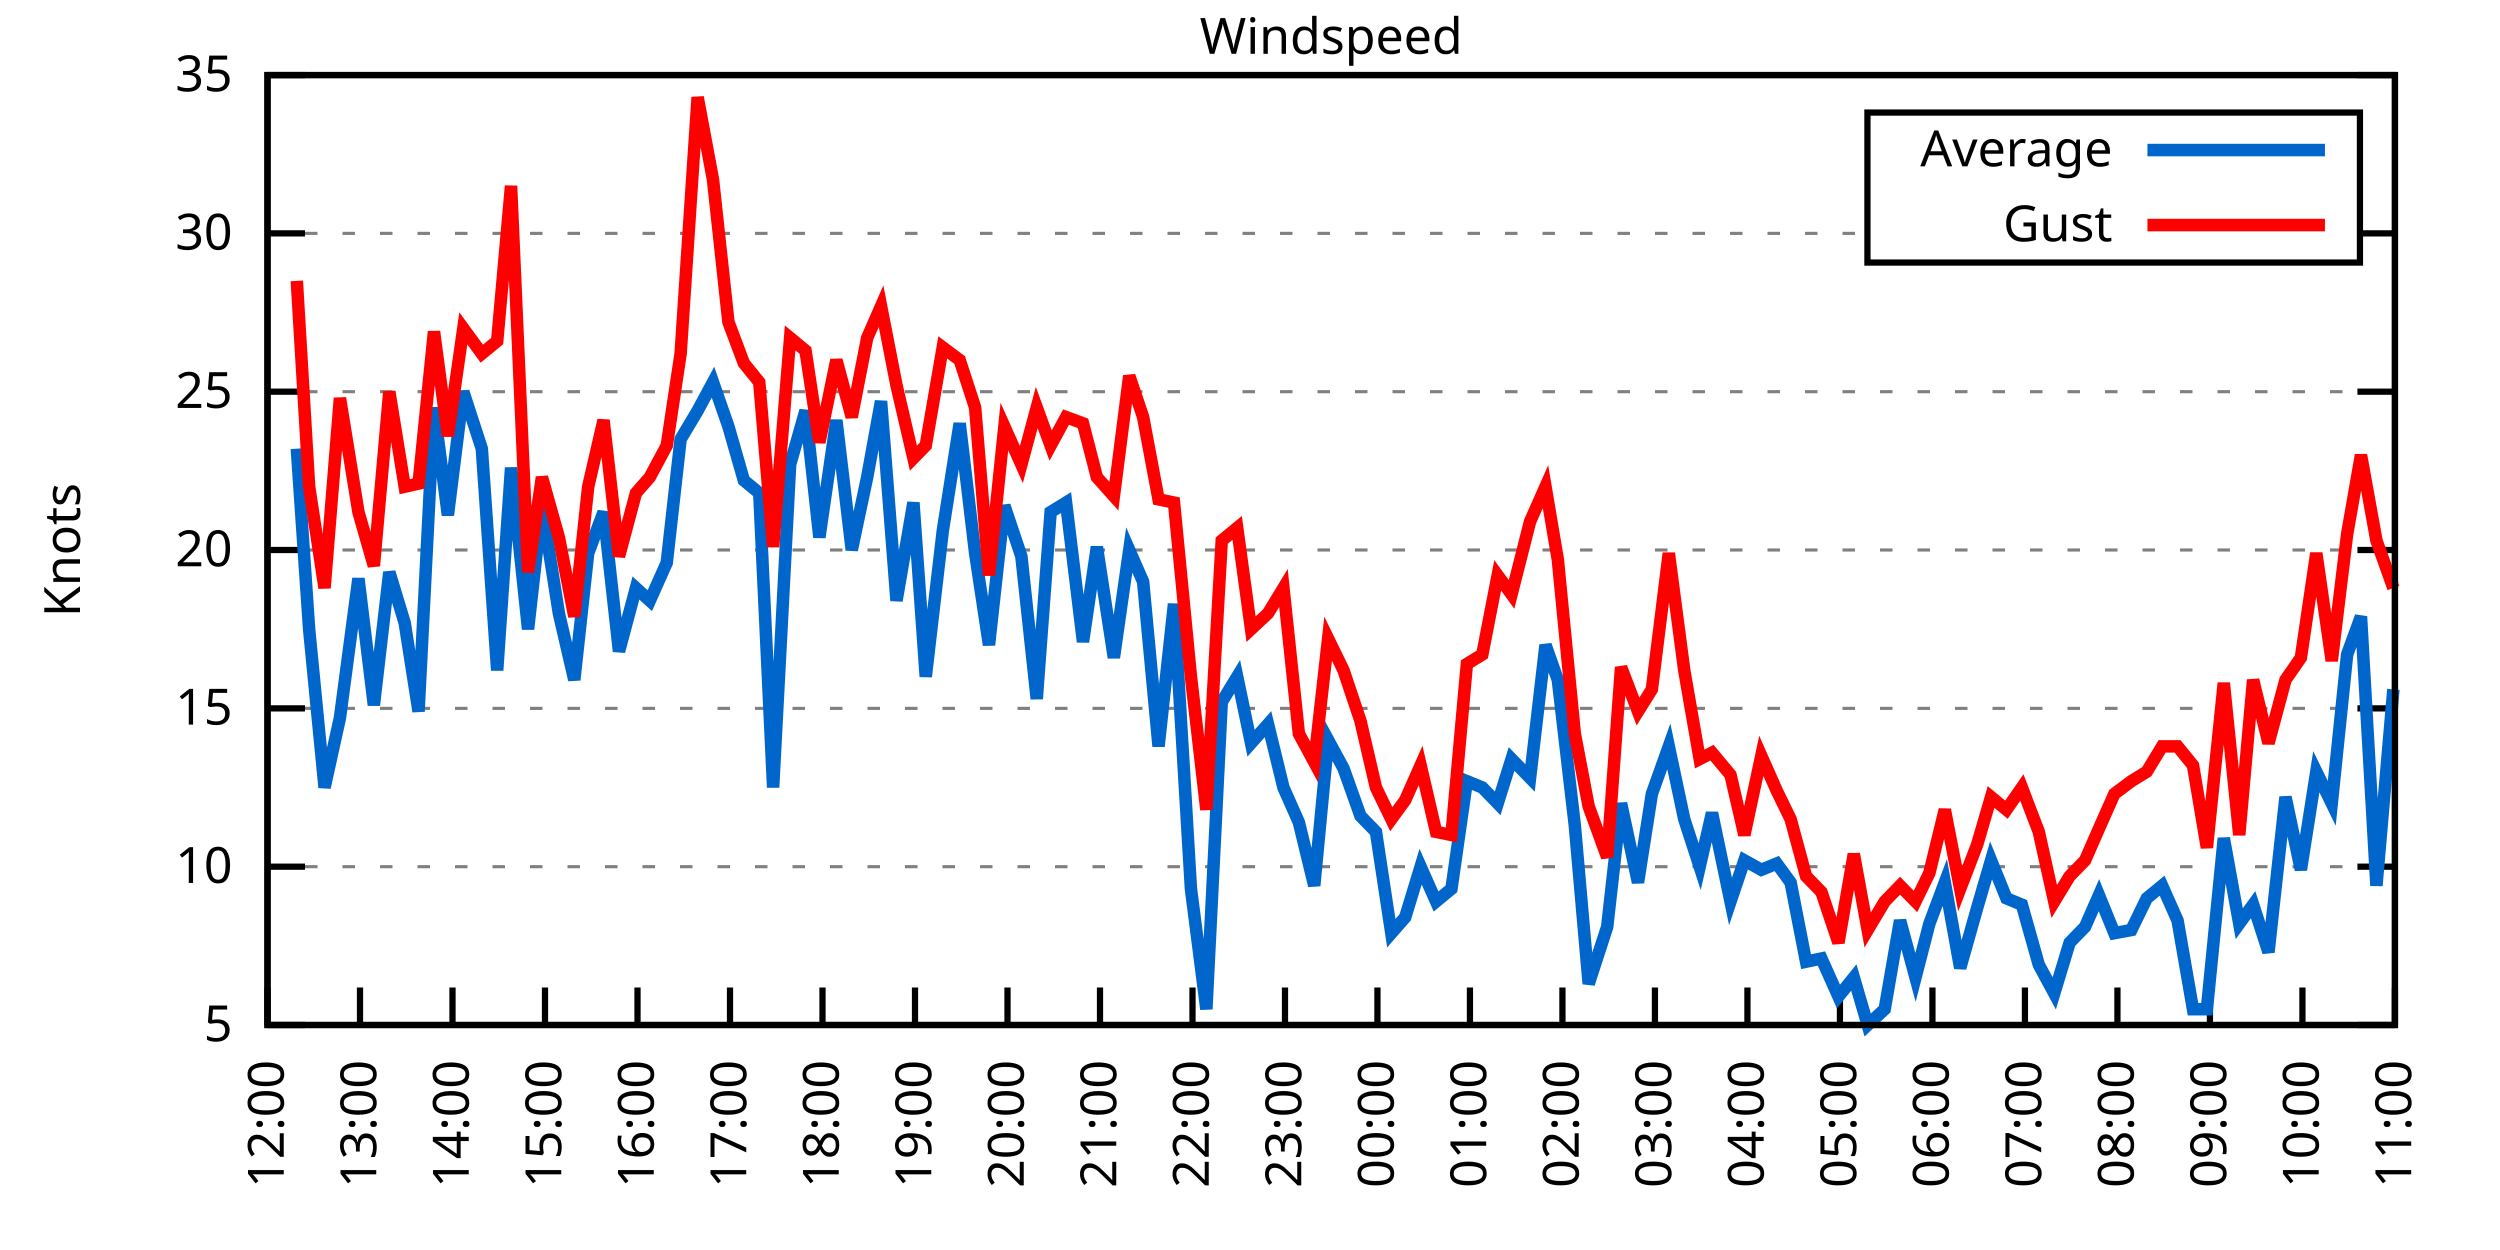
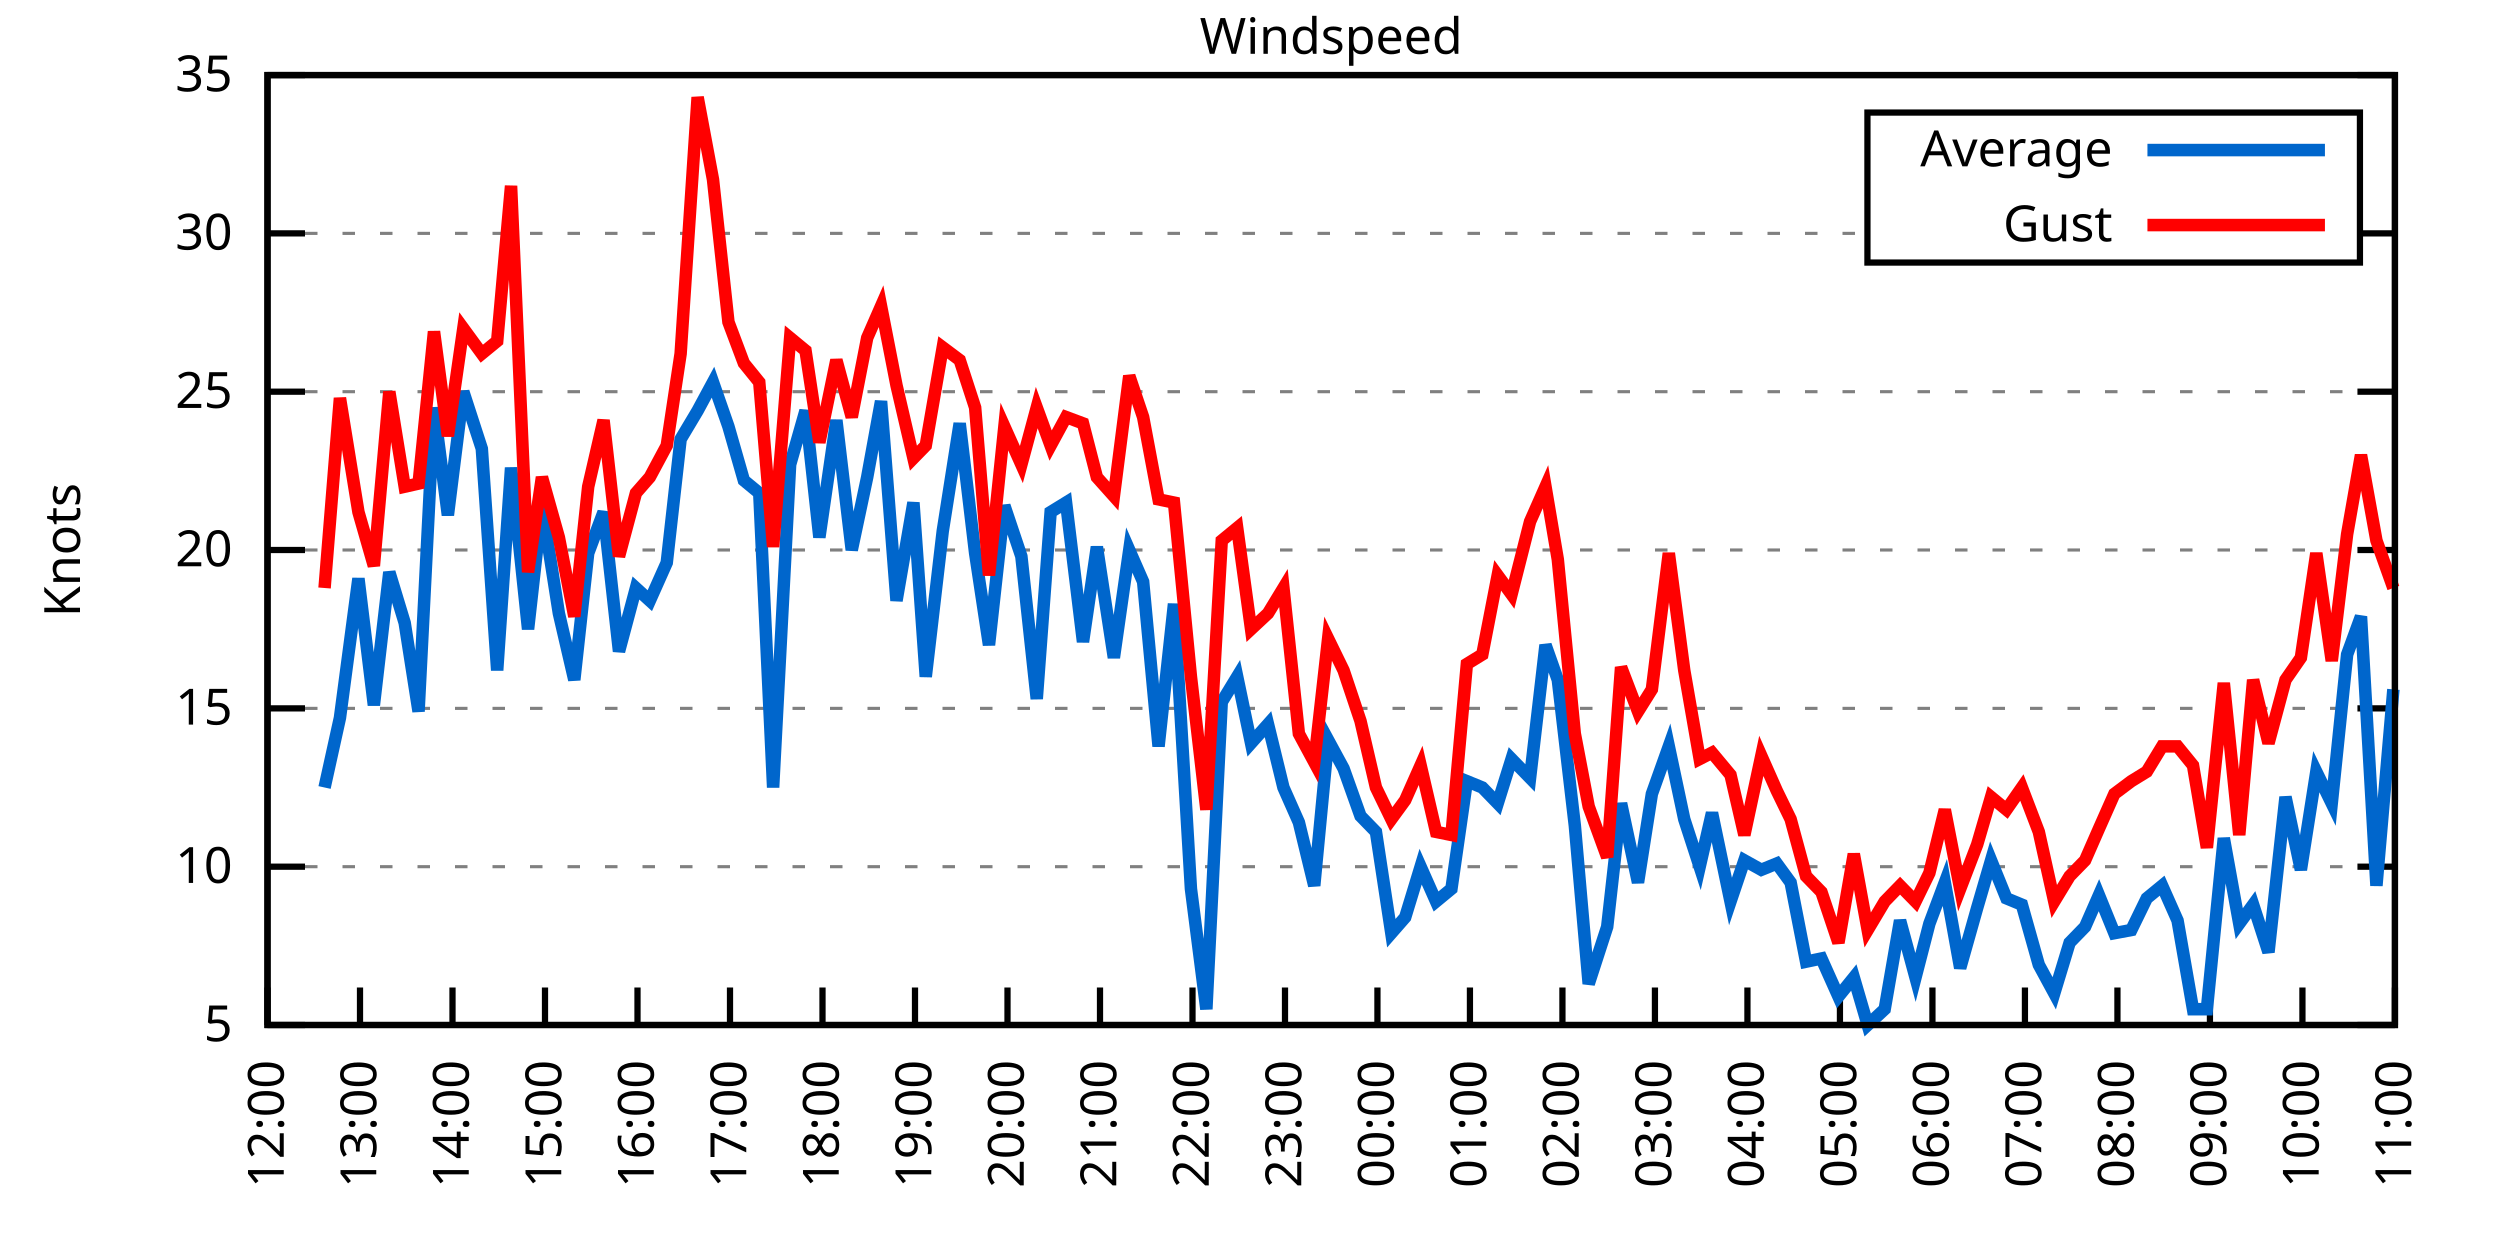
<svg xmlns="http://www.w3.org/2000/svg" xmlns:xlink="http://www.w3.org/1999/xlink" width="400" height="200" viewBox="0 0 400 200">
  <g id="gnuplot_canvas">
    <rect x="0" y="0" width="400" height="200" fill="none" />
    <defs>
      <circle id="gpDot" r="0.5" stroke-width="0.5" stroke="currentColor" />
      <path id="gpPt0" stroke-width="0.333" stroke="currentColor" d="M-1,0 h2 M0,-1 v2" />
      <path id="gpPt1" stroke-width="0.333" stroke="currentColor" d="M-1,-1 L1,1 M1,-1 L-1,1" />
      <path id="gpPt2" stroke-width="0.333" stroke="currentColor" d="M-1,0 L1,0 M0,-1 L0,1 M-1,-1 L1,1 M-1,1 L1,-1" />
      <rect id="gpPt3" stroke-width="0.333" stroke="currentColor" x="-1" y="-1" width="2" height="2" />
      <rect id="gpPt4" stroke-width="0.333" stroke="currentColor" fill="currentColor" x="-1" y="-1" width="2" height="2" />
      <circle id="gpPt5" stroke-width="0.333" stroke="currentColor" cx="0" cy="0" r="1" />
      <use xlink:href="#gpPt5" id="gpPt6" fill="currentColor" stroke="none" />
      <path id="gpPt7" stroke-width="0.333" stroke="currentColor" d="M0,-1.33 L-1.33,0.67 L1.33,0.67 z" />
      <use xlink:href="#gpPt7" id="gpPt8" fill="currentColor" stroke="none" />
      <use xlink:href="#gpPt7" id="gpPt9" stroke="currentColor" transform="rotate(180)" />
      <use xlink:href="#gpPt9" id="gpPt10" fill="currentColor" stroke="none" />
      <use xlink:href="#gpPt3" id="gpPt11" stroke="currentColor" transform="rotate(45)" />
      <use xlink:href="#gpPt11" id="gpPt12" fill="currentColor" stroke="none" />
      <path id="gpPt13" stroke-width="0.333" stroke="currentColor" d="M0,1.330 L1.265,0.411 L0.782,-1.067 L-0.782,-1.076 L-1.265,0.411 z" />
      <use xlink:href="#gpPt13" id="gpPt14" fill="currentColor" stroke="none" />
      <filter id="textbox" filterUnits="objectBoundingBox" x="0" y="0" height="1" width="1">
        <feFlood flood-color="white" flood-opacity="1" result="bgnd" />
        <feComposite in="SourceGraphic" in2="bgnd" operator="atop" />
      </filter>
      <filter id="greybox" filterUnits="objectBoundingBox" x="0" y="0" height="1" width="1">
        <feFlood flood-color="lightgrey" flood-opacity="1" result="grey" />
        <feComposite in="SourceGraphic" in2="grey" operator="atop" />
      </filter>
    </defs>
    <g fill="none" color="white" stroke="currentColor" stroke-width="1.00" stroke-linecap="butt" stroke-linejoin="miter">
</g>
    <g fill="none" color="black" stroke="currentColor" stroke-width="1.00" stroke-linecap="butt" stroke-linejoin="miter">
      <g stroke="none" shape-rendering="crispEdges">
        <polygon fill="rgb(255, 255, 255)" points="42.80,164.00 383.18,164.00 383.18,12.02 42.80,12.02 " />
      </g>
    </g>
    <g fill="none" color="black" stroke="currentColor" stroke-width="1.00" stroke-linecap="butt" stroke-linejoin="miter">
</g>
    <g fill="none" color="black" stroke="black" stroke-width="0.50" stroke-linecap="butt" stroke-linejoin="miter">
</g>
    <g fill="none" color="gray" stroke="currentColor" stroke-width="0.50" stroke-linecap="butt" stroke-linejoin="miter">
      <path stroke="gray" stroke-dasharray="2,4" class="gridline" d="M42.80,164.00 L383.19,164.00  " />
    </g>
    <g fill="none" color="gray" stroke="gray" stroke-width="1.00" stroke-linecap="butt" stroke-linejoin="miter">
</g>
    <g fill="none" color="black" stroke="currentColor" stroke-width="1.00" stroke-linecap="butt" stroke-linejoin="miter">
      <path stroke="black" d="M42.80,164.00 L48.80,164.00 M383.19,164.00 L377.19,164.00  " />
      <g transform="translate(37.20,166.60)" stroke="none" fill="black" font-family="Sans" font-size="8.00" text-anchor="end">
        <text>
          <tspan font-family="Sans"> 5</tspan>
        </text>
      </g>
    </g>
    <g fill="none" color="black" stroke="currentColor" stroke-width="1.00" stroke-linecap="butt" stroke-linejoin="miter">
</g>
    <g fill="none" color="black" stroke="black" stroke-width="0.50" stroke-linecap="butt" stroke-linejoin="miter">
</g>
    <g fill="none" color="gray" stroke="currentColor" stroke-width="0.50" stroke-linecap="butt" stroke-linejoin="miter">
      <path stroke="gray" stroke-dasharray="2,4" class="gridline" d="M42.80,138.67 L383.19,138.67  " />
    </g>
    <g fill="none" color="gray" stroke="gray" stroke-width="1.00" stroke-linecap="butt" stroke-linejoin="miter">
</g>
    <g fill="none" color="black" stroke="currentColor" stroke-width="1.00" stroke-linecap="butt" stroke-linejoin="miter">
      <path stroke="black" d="M42.80,138.67 L48.80,138.67 M383.19,138.67 L377.19,138.67  " />
      <g transform="translate(37.20,141.27)" stroke="none" fill="black" font-family="Sans" font-size="8.00" text-anchor="end">
        <text>
          <tspan font-family="Sans"> 10</tspan>
        </text>
      </g>
    </g>
    <g fill="none" color="black" stroke="currentColor" stroke-width="1.00" stroke-linecap="butt" stroke-linejoin="miter">
</g>
    <g fill="none" color="black" stroke="black" stroke-width="0.50" stroke-linecap="butt" stroke-linejoin="miter">
</g>
    <g fill="none" color="gray" stroke="currentColor" stroke-width="0.50" stroke-linecap="butt" stroke-linejoin="miter">
      <path stroke="gray" stroke-dasharray="2,4" class="gridline" d="M42.80,113.34 L383.19,113.34  " />
    </g>
    <g fill="none" color="gray" stroke="gray" stroke-width="1.00" stroke-linecap="butt" stroke-linejoin="miter">
</g>
    <g fill="none" color="black" stroke="currentColor" stroke-width="1.00" stroke-linecap="butt" stroke-linejoin="miter">
      <path stroke="black" d="M42.80,113.34 L48.80,113.34 M383.19,113.34 L377.19,113.34  " />
      <g transform="translate(37.20,115.94)" stroke="none" fill="black" font-family="Sans" font-size="8.00" text-anchor="end">
        <text>
          <tspan font-family="Sans"> 15</tspan>
        </text>
      </g>
    </g>
    <g fill="none" color="black" stroke="currentColor" stroke-width="1.00" stroke-linecap="butt" stroke-linejoin="miter">
</g>
    <g fill="none" color="black" stroke="black" stroke-width="0.50" stroke-linecap="butt" stroke-linejoin="miter">
</g>
    <g fill="none" color="gray" stroke="currentColor" stroke-width="0.50" stroke-linecap="butt" stroke-linejoin="miter">
      <path stroke="gray" stroke-dasharray="2,4" class="gridline" d="M42.80,88.00 L383.19,88.00  " />
    </g>
    <g fill="none" color="gray" stroke="gray" stroke-width="1.00" stroke-linecap="butt" stroke-linejoin="miter">
</g>
    <g fill="none" color="black" stroke="currentColor" stroke-width="1.00" stroke-linecap="butt" stroke-linejoin="miter">
      <path stroke="black" d="M42.80,88.00 L48.80,88.00 M383.19,88.00 L377.19,88.00  " />
      <g transform="translate(37.20,90.60)" stroke="none" fill="black" font-family="Sans" font-size="8.00" text-anchor="end">
        <text>
          <tspan font-family="Sans"> 20</tspan>
        </text>
      </g>
    </g>
    <g fill="none" color="black" stroke="currentColor" stroke-width="1.00" stroke-linecap="butt" stroke-linejoin="miter">
</g>
    <g fill="none" color="black" stroke="black" stroke-width="0.50" stroke-linecap="butt" stroke-linejoin="miter">
</g>
    <g fill="none" color="gray" stroke="currentColor" stroke-width="0.50" stroke-linecap="butt" stroke-linejoin="miter">
      <path stroke="gray" stroke-dasharray="2,4" class="gridline" d="M42.80,62.67 L383.19,62.67  " />
    </g>
    <g fill="none" color="gray" stroke="gray" stroke-width="1.00" stroke-linecap="butt" stroke-linejoin="miter">
</g>
    <g fill="none" color="black" stroke="currentColor" stroke-width="1.00" stroke-linecap="butt" stroke-linejoin="miter">
      <path stroke="black" d="M42.80,62.67 L48.80,62.67 M383.19,62.67 L377.19,62.67  " />
      <g transform="translate(37.20,65.27)" stroke="none" fill="black" font-family="Sans" font-size="8.00" text-anchor="end">
        <text>
          <tspan font-family="Sans"> 25</tspan>
        </text>
      </g>
    </g>
    <g fill="none" color="black" stroke="currentColor" stroke-width="1.00" stroke-linecap="butt" stroke-linejoin="miter">
</g>
    <g fill="none" color="black" stroke="black" stroke-width="0.50" stroke-linecap="butt" stroke-linejoin="miter">
</g>
    <g fill="none" color="gray" stroke="currentColor" stroke-width="0.50" stroke-linecap="butt" stroke-linejoin="miter">
      <path stroke="gray" stroke-dasharray="2,4" class="gridline" d="M42.80,37.34 L298.79,37.34 M377.59,37.34 L383.19,37.34  " />
    </g>
    <g fill="none" color="gray" stroke="gray" stroke-width="1.00" stroke-linecap="butt" stroke-linejoin="miter">
</g>
    <g fill="none" color="black" stroke="currentColor" stroke-width="1.00" stroke-linecap="butt" stroke-linejoin="miter">
      <path stroke="black" d="M42.80,37.34 L48.80,37.34 M383.19,37.34 L377.19,37.34  " />
      <g transform="translate(37.20,39.94)" stroke="none" fill="black" font-family="Sans" font-size="8.00" text-anchor="end">
        <text>
          <tspan font-family="Sans"> 30</tspan>
        </text>
      </g>
    </g>
    <g fill="none" color="black" stroke="currentColor" stroke-width="1.00" stroke-linecap="butt" stroke-linejoin="miter">
</g>
    <g fill="none" color="black" stroke="black" stroke-width="0.50" stroke-linecap="butt" stroke-linejoin="miter">
</g>
    <g fill="none" color="gray" stroke="currentColor" stroke-width="0.50" stroke-linecap="butt" stroke-linejoin="miter">
      <path stroke="gray" stroke-dasharray="2,4" class="gridline" d="M42.80,12.01 L383.19,12.01  " />
    </g>
    <g fill="none" color="gray" stroke="gray" stroke-width="1.00" stroke-linecap="butt" stroke-linejoin="miter">
</g>
    <g fill="none" color="black" stroke="currentColor" stroke-width="1.00" stroke-linecap="butt" stroke-linejoin="miter">
      <path stroke="black" d="M42.80,12.01 L48.80,12.01 M383.19,12.01 L377.19,12.01  " />
      <g transform="translate(37.20,14.61)" stroke="none" fill="black" font-family="Sans" font-size="8.00" text-anchor="end">
        <text>
          <tspan font-family="Sans"> 35</tspan>
        </text>
      </g>
    </g>
    <g fill="none" color="black" stroke="currentColor" stroke-width="1.00" stroke-linecap="butt" stroke-linejoin="miter">
      <path stroke="black" d="M42.80,164.00 L42.80,158.00  " />
      <g transform="translate(45.40,169.60) rotate(270.00)" stroke="none" fill="black" font-family="Sans" font-size="8.00" text-anchor="end">
        <text>
          <tspan font-family="Sans">12:00</tspan>
        </text>
      </g>
    </g>
    <g fill="none" color="black" stroke="currentColor" stroke-width="1.00" stroke-linecap="butt" stroke-linejoin="miter">
      <path stroke="black" d="M57.60,164.00 L57.60,158.00  " />
      <g transform="translate(60.20,169.60) rotate(270.00)" stroke="none" fill="black" font-family="Sans" font-size="8.00" text-anchor="end">
        <text>
          <tspan font-family="Sans">13:00</tspan>
        </text>
      </g>
    </g>
    <g fill="none" color="black" stroke="currentColor" stroke-width="1.00" stroke-linecap="butt" stroke-linejoin="miter">
      <path stroke="black" d="M72.40,164.00 L72.40,158.00  " />
      <g transform="translate(75.00,169.60) rotate(270.00)" stroke="none" fill="black" font-family="Sans" font-size="8.00" text-anchor="end">
        <text>
          <tspan font-family="Sans">14:00</tspan>
        </text>
      </g>
    </g>
    <g fill="none" color="black" stroke="currentColor" stroke-width="1.00" stroke-linecap="butt" stroke-linejoin="miter">
      <path stroke="black" d="M87.20,164.00 L87.20,158.00  " />
      <g transform="translate(89.80,169.60) rotate(270.00)" stroke="none" fill="black" font-family="Sans" font-size="8.00" text-anchor="end">
        <text>
          <tspan font-family="Sans">15:00</tspan>
        </text>
      </g>
    </g>
    <g fill="none" color="black" stroke="currentColor" stroke-width="1.00" stroke-linecap="butt" stroke-linejoin="miter">
      <path stroke="black" d="M102.00,164.00 L102.00,158.00  " />
      <g transform="translate(104.60,169.60) rotate(270.00)" stroke="none" fill="black" font-family="Sans" font-size="8.00" text-anchor="end">
        <text>
          <tspan font-family="Sans">16:00</tspan>
        </text>
      </g>
    </g>
    <g fill="none" color="black" stroke="currentColor" stroke-width="1.00" stroke-linecap="butt" stroke-linejoin="miter">
      <path stroke="black" d="M116.80,164.00 L116.80,158.00  " />
      <g transform="translate(119.40,169.60) rotate(270.00)" stroke="none" fill="black" font-family="Sans" font-size="8.00" text-anchor="end">
        <text>
          <tspan font-family="Sans">17:00</tspan>
        </text>
      </g>
    </g>
    <g fill="none" color="black" stroke="currentColor" stroke-width="1.00" stroke-linecap="butt" stroke-linejoin="miter">
      <path stroke="black" d="M131.60,164.00 L131.60,158.00  " />
      <g transform="translate(134.20,169.60) rotate(270.00)" stroke="none" fill="black" font-family="Sans" font-size="8.00" text-anchor="end">
        <text>
          <tspan font-family="Sans">18:00</tspan>
        </text>
      </g>
    </g>
    <g fill="none" color="black" stroke="currentColor" stroke-width="1.00" stroke-linecap="butt" stroke-linejoin="miter">
      <path stroke="black" d="M146.40,164.00 L146.40,158.00  " />
      <g transform="translate(149.00,169.60) rotate(270.00)" stroke="none" fill="black" font-family="Sans" font-size="8.00" text-anchor="end">
        <text>
          <tspan font-family="Sans">19:00</tspan>
        </text>
      </g>
    </g>
    <g fill="none" color="black" stroke="currentColor" stroke-width="1.00" stroke-linecap="butt" stroke-linejoin="miter">
      <path stroke="black" d="M161.20,164.00 L161.20,158.00  " />
      <g transform="translate(163.80,169.60) rotate(270.00)" stroke="none" fill="black" font-family="Sans" font-size="8.00" text-anchor="end">
        <text>
          <tspan font-family="Sans">20:00</tspan>
        </text>
      </g>
    </g>
    <g fill="none" color="black" stroke="currentColor" stroke-width="1.00" stroke-linecap="butt" stroke-linejoin="miter">
      <path stroke="black" d="M176.00,164.00 L176.00,158.00  " />
      <g transform="translate(178.60,169.60) rotate(270.00)" stroke="none" fill="black" font-family="Sans" font-size="8.00" text-anchor="end">
        <text>
          <tspan font-family="Sans">21:00</tspan>
        </text>
      </g>
    </g>
    <g fill="none" color="black" stroke="currentColor" stroke-width="1.00" stroke-linecap="butt" stroke-linejoin="miter">
      <path stroke="black" d="M190.80,164.00 L190.80,158.00  " />
      <g transform="translate(193.40,169.60) rotate(270.00)" stroke="none" fill="black" font-family="Sans" font-size="8.00" text-anchor="end">
        <text>
          <tspan font-family="Sans">22:00</tspan>
        </text>
      </g>
    </g>
    <g fill="none" color="black" stroke="currentColor" stroke-width="1.00" stroke-linecap="butt" stroke-linejoin="miter">
      <path stroke="black" d="M205.60,164.00 L205.60,158.00  " />
      <g transform="translate(208.20,169.60) rotate(270.00)" stroke="none" fill="black" font-family="Sans" font-size="8.00" text-anchor="end">
        <text>
          <tspan font-family="Sans">23:00</tspan>
        </text>
      </g>
    </g>
    <g fill="none" color="black" stroke="currentColor" stroke-width="1.00" stroke-linecap="butt" stroke-linejoin="miter">
      <path stroke="black" d="M220.39,164.00 L220.39,158.00  " />
      <g transform="translate(222.99,169.60) rotate(270.00)" stroke="none" fill="black" font-family="Sans" font-size="8.00" text-anchor="end">
        <text>
          <tspan font-family="Sans">00:00</tspan>
        </text>
      </g>
    </g>
    <g fill="none" color="black" stroke="currentColor" stroke-width="1.00" stroke-linecap="butt" stroke-linejoin="miter">
      <path stroke="black" d="M235.19,164.00 L235.19,158.00  " />
      <g transform="translate(237.79,169.60) rotate(270.00)" stroke="none" fill="black" font-family="Sans" font-size="8.00" text-anchor="end">
        <text>
          <tspan font-family="Sans">01:00</tspan>
        </text>
      </g>
    </g>
    <g fill="none" color="black" stroke="currentColor" stroke-width="1.00" stroke-linecap="butt" stroke-linejoin="miter">
      <path stroke="black" d="M249.99,164.00 L249.99,158.00  " />
      <g transform="translate(252.59,169.60) rotate(270.00)" stroke="none" fill="black" font-family="Sans" font-size="8.00" text-anchor="end">
        <text>
          <tspan font-family="Sans">02:00</tspan>
        </text>
      </g>
    </g>
    <g fill="none" color="black" stroke="currentColor" stroke-width="1.00" stroke-linecap="butt" stroke-linejoin="miter">
      <path stroke="black" d="M264.79,164.00 L264.79,158.00  " />
      <g transform="translate(267.39,169.60) rotate(270.00)" stroke="none" fill="black" font-family="Sans" font-size="8.00" text-anchor="end">
        <text>
          <tspan font-family="Sans">03:00</tspan>
        </text>
      </g>
    </g>
    <g fill="none" color="black" stroke="currentColor" stroke-width="1.00" stroke-linecap="butt" stroke-linejoin="miter">
      <path stroke="black" d="M279.59,164.00 L279.59,158.00  " />
      <g transform="translate(282.19,169.60) rotate(270.00)" stroke="none" fill="black" font-family="Sans" font-size="8.00" text-anchor="end">
        <text>
          <tspan font-family="Sans">04:00</tspan>
        </text>
      </g>
    </g>
    <g fill="none" color="black" stroke="currentColor" stroke-width="1.00" stroke-linecap="butt" stroke-linejoin="miter">
      <path stroke="black" d="M294.39,164.00 L294.39,158.00  " />
      <g transform="translate(296.99,169.60) rotate(270.00)" stroke="none" fill="black" font-family="Sans" font-size="8.00" text-anchor="end">
        <text>
          <tspan font-family="Sans">05:00</tspan>
        </text>
      </g>
    </g>
    <g fill="none" color="black" stroke="currentColor" stroke-width="1.00" stroke-linecap="butt" stroke-linejoin="miter">
      <path stroke="black" d="M309.19,164.00 L309.19,158.00  " />
      <g transform="translate(311.79,169.60) rotate(270.00)" stroke="none" fill="black" font-family="Sans" font-size="8.00" text-anchor="end">
        <text>
          <tspan font-family="Sans">06:00</tspan>
        </text>
      </g>
    </g>
    <g fill="none" color="black" stroke="currentColor" stroke-width="1.00" stroke-linecap="butt" stroke-linejoin="miter">
      <path stroke="black" d="M323.99,164.00 L323.99,158.00  " />
      <g transform="translate(326.59,169.60) rotate(270.00)" stroke="none" fill="black" font-family="Sans" font-size="8.00" text-anchor="end">
        <text>
          <tspan font-family="Sans">07:00</tspan>
        </text>
      </g>
    </g>
    <g fill="none" color="black" stroke="currentColor" stroke-width="1.00" stroke-linecap="butt" stroke-linejoin="miter">
      <path stroke="black" d="M338.79,164.00 L338.79,158.00  " />
      <g transform="translate(341.39,169.60) rotate(270.00)" stroke="none" fill="black" font-family="Sans" font-size="8.00" text-anchor="end">
        <text>
          <tspan font-family="Sans">08:00</tspan>
        </text>
      </g>
    </g>
    <g fill="none" color="black" stroke="currentColor" stroke-width="1.00" stroke-linecap="butt" stroke-linejoin="miter">
      <path stroke="black" d="M353.59,164.00 L353.59,158.00  " />
      <g transform="translate(356.19,169.60) rotate(270.00)" stroke="none" fill="black" font-family="Sans" font-size="8.00" text-anchor="end">
        <text>
          <tspan font-family="Sans">09:00</tspan>
        </text>
      </g>
    </g>
    <g fill="none" color="black" stroke="currentColor" stroke-width="1.00" stroke-linecap="butt" stroke-linejoin="miter">
      <path stroke="black" d="M368.39,164.00 L368.39,158.00  " />
      <g transform="translate(370.99,169.60) rotate(270.00)" stroke="none" fill="black" font-family="Sans" font-size="8.00" text-anchor="end">
        <text>
          <tspan font-family="Sans">10:00</tspan>
        </text>
      </g>
    </g>
    <g fill="none" color="black" stroke="currentColor" stroke-width="1.00" stroke-linecap="butt" stroke-linejoin="miter">
      <path stroke="black" d="M383.19,164.00 L383.19,158.00  " />
      <g transform="translate(385.79,169.60) rotate(270.00)" stroke="none" fill="black" font-family="Sans" font-size="8.00" text-anchor="end">
        <text>
          <tspan font-family="Sans">11:00</tspan>
        </text>
      </g>
    </g>
    <g fill="none" color="black" stroke="currentColor" stroke-width="1.00" stroke-linecap="butt" stroke-linejoin="miter">
</g>
    <g fill="none" color="black" stroke="currentColor" stroke-width="1.00" stroke-linecap="butt" stroke-linejoin="miter">
      <path stroke="black" d="M42.80,12.01 L42.80,164.00 L383.19,164.00 L383.19,12.01 L42.80,12.01 Z  " />
    </g>
    <g fill="none" color="black" stroke="currentColor" stroke-width="1.00" stroke-linecap="butt" stroke-linejoin="miter">
</g>
    <g fill="none" color="black" stroke="currentColor" stroke-width="1.00" stroke-linecap="butt" stroke-linejoin="miter">
      <path stroke="black" d="M298.79,42.01 L298.79,18.01 L377.59,18.01 L377.59,42.01 L298.79,42.01 Z  " />
    </g>
    <g id="Windspeed_plot_1">
      <g fill="none" color="white" stroke="black" stroke-width="2.00" stroke-linecap="butt" stroke-linejoin="miter">
</g>
      <g fill="none" color="black" stroke="currentColor" stroke-width="2.00" stroke-linecap="butt" stroke-linejoin="miter">
        <g transform="translate(337.99,26.61)" stroke="none" fill="black" font-family="Sans" font-size="8.00" text-anchor="end">
          <text>
            <tspan font-family="Sans">Average</tspan>
          </text>
        </g>
      </g>
      <g fill="none" color="black" stroke="currentColor" stroke-width="2.00" stroke-linecap="butt" stroke-linejoin="miter">
-         <path stroke="rgb(  0, 102, 204)" d="M343.59,24.01 L371.99,24.01 M47.49,71.79 L49.46,100.67 L51.93,126.00 L54.39,114.86 L57.35,92.56 L59.82,112.83   L62.29,91.55 L64.75,99.66 L66.97,113.84 L69.44,65.21 L71.66,82.43 L74.13,62.67 L77.09,71.79 L79.55,107.26   L81.77,74.83 L84.49,100.67 L86.71,80.91 L89.42,98.14 L91.89,108.78 L94.11,88.51 L96.57,81.93 L99.04,104.22   L101.75,94.08 L103.97,96.11 L106.68,90.03 L108.90,70.27 L111.62,65.71 L114.08,61.15 L116.55,68.25 L119.02,76.86   L121.48,78.89 L123.70,126.00 L126.42,74.33 L128.88,65.71 L131.10,85.98 L133.82,67.23 L136.28,88.00 L138.75,76.35   L140.97,64.19 L143.44,96.11 L146.15,80.41 L148.12,108.27 L150.84,84.97 L153.55,67.74 L156.02,88.51 L158.24,103.20   L160.70,80.91 L163.42,89.02 L165.88,111.82 L168.10,81.93 L170.57,80.41 L173.28,102.70 L175.50,87.50 L178.22,105.23   L180.68,88.00 L182.90,93.07 L185.37,119.42 L187.84,96.62 L190.55,142.21 L193.02,161.47 L195.48,112.32 L197.95,108.27   L200.17,118.91 L202.88,115.87 L205.35,126.00 L207.82,131.58 L210.28,141.71 L212.50,118.40 L214.97,122.96 L217.68,130.56   L220.15,133.10 L222.61,149.31 L224.83,146.77 L227.30,138.67 L229.77,144.24 L232.23,142.21 L234.70,124.99 L237.17,126.00   L239.63,128.54 L241.85,121.44 L244.81,124.48 L247.28,103.20 L249.25,108.78 L251.97,132.08 L254.19,157.41 L257.15,148.29   L259.37,128.54 L262.08,141.20 L264.30,127.02 L267.01,119.42 L269.48,131.07 L271.95,138.67 L273.92,130.06 L276.88,144.24   L279.10,137.66 L281.81,139.17 L284.28,138.16 L286.50,141.20 L288.97,153.87 L291.43,153.36 L294.15,159.44 L296.61,156.40   L298.83,164.00 L301.55,161.47 L304.01,147.28 L306.48,156.40 L308.70,147.79 L311.17,141.20 L313.63,154.88 L316.35,145.25   L318.57,137.66 L321.03,143.73 L323.50,144.75 L326.21,154.37 L328.68,158.93 L331.14,150.83 L333.61,148.29 L335.83,143.23   L338.30,149.31 L341.01,148.80 L343.48,143.73 L345.94,141.71 L348.41,147.28 L350.88,161.47 L353.10,161.47 L355.81,134.11   L358.28,147.79 L360.50,144.75 L362.96,152.35 L365.68,127.52 L368.14,139.17 L370.61,123.47 L373.08,128.54 L375.54,104.72   L377.76,98.64 L380.23,141.71 L382.94,110.30  " />
+         <path stroke="rgb(  0, 102, 204)" d="M343.59,24.01 L371.99,24.01 M51.93,126.00 L54.39,114.86 L57.35,92.56 L59.82,112.83 L62.29,91.55 L64.75,99.66   L66.97,113.84 L69.44,65.21 L71.66,82.43 L74.13,62.67 L77.09,71.79 L79.55,107.26 L81.77,74.83 L84.49,100.67   L86.71,80.91 L89.42,98.14 L91.89,108.78 L94.11,88.51 L96.57,81.93 L99.04,104.22 L101.75,94.08 L103.97,96.11   L106.68,90.03 L108.90,70.27 L111.62,65.71 L114.08,61.15 L116.55,68.25 L119.02,76.86 L121.48,78.89 L123.70,126.00   L126.42,74.33 L128.88,65.71 L131.10,85.98 L133.82,67.23 L136.28,88.00 L138.75,76.35 L140.97,64.19 L143.44,96.11   L146.15,80.41 L148.12,108.27 L150.84,84.97 L153.55,67.74 L156.02,88.51 L158.24,103.20 L160.70,80.91 L163.42,89.02   L165.88,111.82 L168.10,81.93 L170.57,80.41 L173.28,102.70 L175.50,87.50 L178.22,105.23 L180.68,88.00 L182.90,93.07   L185.37,119.42 L187.84,96.62 L190.55,142.21 L193.02,161.47 L195.48,112.32 L197.95,108.27 L200.17,118.91 L202.88,115.87   L205.35,126.00 L207.82,131.58 L210.28,141.71 L212.50,118.40 L214.97,122.96 L217.68,130.56 L220.15,133.10 L222.61,149.31   L224.83,146.77 L227.30,138.67 L229.77,144.24 L232.23,142.21 L234.70,124.99 L237.17,126.00 L239.63,128.54 L241.85,121.44   L244.81,124.48 L247.28,103.20 L249.25,108.78 L251.97,132.08 L254.19,157.41 L257.15,148.29 L259.37,128.54 L262.08,141.20   L264.30,127.02 L267.01,119.42 L269.48,131.07 L271.95,138.67 L273.92,130.06 L276.88,144.24 L279.10,137.66 L281.81,139.17   L284.28,138.16 L286.50,141.20 L288.97,153.87 L291.43,153.36 L294.15,159.44 L296.61,156.40 L298.83,164.00 L301.55,161.47   L304.01,147.28 L306.48,156.40 L308.70,147.79 L311.17,141.20 L313.63,154.88 L316.35,145.25 L318.57,137.66 L321.03,143.73   L323.50,144.75 L326.21,154.37 L328.68,158.93 L331.14,150.83 L333.61,148.29 L335.83,143.23 L338.30,149.31 L341.01,148.80   L343.48,143.73 L345.94,141.71 L348.41,147.28 L350.88,161.47 L353.10,161.47 L355.81,134.11 L358.28,147.79 L360.50,144.75   L362.96,152.35 L365.68,127.52 L368.14,139.17 L370.61,123.47 L373.08,128.54 L375.54,104.72 L377.76,98.64 L380.23,141.71   L382.94,110.30  " />
      </g>
    </g>
    <g id="Windspeed_plot_2">
      <g fill="none" color="black" stroke="currentColor" stroke-width="2.00" stroke-linecap="butt" stroke-linejoin="miter">
        <g transform="translate(337.99,38.61)" stroke="none" fill="black" font-family="Sans" font-size="8.00" text-anchor="end">
          <text>
            <tspan font-family="Sans">Gust</tspan>
          </text>
        </g>
      </g>
      <g fill="none" color="black" stroke="currentColor" stroke-width="2.00" stroke-linecap="butt" stroke-linejoin="miter">
-         <path stroke="rgb(255,   0,   0)" d="M343.59,36.01 L371.99,36.01 M47.49,44.94 L49.46,77.87 L51.93,94.08 L54.39,63.69 L57.35,81.93 L59.82,90.54   L62.29,62.67 L64.75,77.87 L66.97,77.37 L69.44,53.05 L71.66,69.77 L74.13,52.54 L77.09,56.59 L79.55,54.57   L81.77,29.74 L84.49,91.55 L86.71,76.35 L89.42,85.98 L91.89,98.64 L94.11,77.87 L96.57,67.23 L99.04,89.02   L101.75,78.89 L103.97,76.35 L106.68,71.29 L108.90,56.59 L111.62,15.56 L114.08,28.73 L116.55,51.53 L119.02,58.11   L121.48,61.15 L123.70,87.50 L126.42,54.06 L128.88,56.09 L131.10,70.78 L133.82,57.61 L136.28,66.73 L138.75,54.06   L140.97,48.99 L143.44,61.66 L146.15,73.31 L148.12,71.29 L150.84,55.58 L153.55,57.61 L156.02,65.21 L158.24,92.06   L160.70,68.25 L163.42,74.33 L165.88,65.21 L168.10,71.29 L170.57,66.73 L173.28,67.74 L175.50,76.35 L178.22,79.39   L180.68,60.14 L182.90,66.73 L185.37,79.90 L187.84,80.41 L190.55,108.27 L193.02,129.55 L195.48,86.49 L197.95,84.46   L200.17,100.67 L202.88,98.14 L205.35,94.08 L207.82,117.39 L210.28,121.95 L212.50,102.19 L214.97,107.26 L217.68,115.36   L220.15,126.00 L222.61,131.07 L224.83,128.03 L227.30,122.46 L229.77,133.10 L232.23,133.60 L234.70,106.24 L237.17,104.72   L239.63,92.06 L241.85,95.10 L244.81,83.45 L247.28,77.87 L249.25,89.52 L251.97,117.39 L254.19,129.04 L257.15,137.15   L259.37,106.75 L262.08,113.84 L264.30,110.30 L267.01,88.51 L269.48,107.26 L271.95,121.44 L273.92,120.43 L276.88,123.98   L279.10,133.60 L281.81,120.94 L284.28,126.51 L286.50,131.07 L288.97,140.19 L291.43,142.72 L294.15,150.83 L296.61,136.64   L298.83,148.80 L301.55,144.24 L304.01,141.71 L306.48,144.24 L308.70,139.68 L311.17,129.55 L313.63,142.21 L316.35,135.12   L318.57,127.52 L321.03,129.55 L323.50,126.00 L326.21,133.10 L328.68,144.24 L331.14,140.19 L333.61,137.66 L335.83,132.59   L338.30,127.02 L341.01,124.99 L343.48,123.47 L345.94,119.42 L348.41,119.42 L350.88,122.46 L353.10,135.63 L355.81,109.28   L358.28,133.60 L360.50,108.78 L362.96,118.91 L365.68,108.78 L368.14,105.23 L370.61,88.51 L373.08,105.74 L375.54,85.47   L377.76,72.81 L380.23,86.49 L382.94,94.08  " />
+         <path stroke="rgb(255,   0,   0)" d="M343.59,36.01 L371.99,36.01 M51.93,94.08 L54.39,63.69 L57.35,81.93 L59.82,90.54 L62.29,62.67 L64.75,77.87   L66.97,77.37 L69.44,53.05 L71.66,69.77 L74.13,52.54 L77.09,56.59 L79.55,54.57 L81.77,29.74 L84.49,91.55   L86.71,76.35 L89.42,85.98 L91.89,98.64 L94.11,77.87 L96.57,67.23 L99.04,89.02 L101.75,78.89 L103.97,76.35   L106.68,71.29 L108.90,56.59 L111.62,15.56 L114.08,28.73 L116.55,51.53 L119.02,58.11 L121.48,61.15 L123.70,87.50   L126.42,54.06 L128.88,56.09 L131.10,70.78 L133.82,57.61 L136.28,66.73 L138.75,54.06 L140.97,48.99 L143.44,61.66   L146.15,73.31 L148.12,71.29 L150.84,55.58 L153.55,57.61 L156.02,65.21 L158.24,92.06 L160.70,68.25 L163.42,74.33   L165.88,65.21 L168.10,71.29 L170.57,66.73 L173.28,67.74 L175.50,76.35 L178.22,79.39 L180.68,60.14 L182.90,66.73   L185.37,79.90 L187.84,80.41 L190.55,108.27 L193.02,129.55 L195.48,86.49 L197.95,84.46 L200.17,100.67 L202.88,98.14   L205.35,94.08 L207.82,117.39 L210.28,121.95 L212.50,102.19 L214.97,107.26 L217.68,115.36 L220.15,126.00 L222.61,131.07   L224.83,128.03 L227.30,122.46 L229.77,133.10 L232.23,133.60 L234.70,106.24 L237.17,104.72 L239.63,92.06 L241.85,95.10   L244.81,83.45 L247.28,77.87 L249.25,89.52 L251.97,117.39 L254.19,129.04 L257.15,137.15 L259.37,106.75 L262.08,113.84   L264.30,110.30 L267.01,88.51 L269.48,107.26 L271.95,121.44 L273.92,120.43 L276.88,123.98 L279.10,133.60 L281.81,120.94   L284.28,126.51 L286.50,131.07 L288.97,140.19 L291.43,142.72 L294.15,150.83 L296.61,136.64 L298.83,148.80 L301.55,144.24   L304.01,141.71 L306.48,144.24 L308.70,139.68 L311.17,129.55 L313.63,142.21 L316.35,135.12 L318.57,127.52 L321.03,129.55   L323.50,126.00 L326.21,133.10 L328.68,144.24 L331.14,140.19 L333.61,137.66 L335.83,132.59 L338.30,127.02 L341.01,124.99   L343.48,123.47 L345.94,119.42 L348.41,119.42 L350.88,122.46 L353.10,135.63 L355.81,109.28 L358.28,133.60 L360.50,108.78   L362.96,118.91 L365.68,108.78 L368.14,105.23 L370.61,88.51 L373.08,105.74 L375.54,85.47 L377.76,72.81 L380.23,86.49   L382.94,94.08  " />
      </g>
    </g>
    <g fill="none" color="black" stroke="currentColor" stroke-width="2.00" stroke-linecap="butt" stroke-linejoin="miter">
</g>
    <g fill="none" color="black" stroke="black" stroke-width="1.00" stroke-linecap="butt" stroke-linejoin="miter">
</g>
    <g fill="none" color="black" stroke="currentColor" stroke-width="1.00" stroke-linecap="butt" stroke-linejoin="miter">
      <path stroke="black" d="M42.80,12.01 L42.80,164.00 L383.19,164.00 L383.19,12.01 L42.80,12.01 Z  " />
      <g transform="translate(12.80,88.01) rotate(270.00)" stroke="none" fill="black" font-family="Sans" font-size="8.00" text-anchor="middle">
        <text>
          <tspan font-family="Sans">Knots</tspan>
        </text>
      </g>
    </g>
    <g fill="none" color="black" stroke="currentColor" stroke-width="1.00" stroke-linecap="butt" stroke-linejoin="miter">
</g>
    <g fill="none" color="black" stroke="currentColor" stroke-width="1.00" stroke-linecap="butt" stroke-linejoin="miter">
      <g transform="translate(212.99,8.61)" stroke="none" fill="black" font-family="Sans" font-size="8.00" text-anchor="middle">
        <text>
          <tspan font-family="Sans">Windspeed</tspan>
        </text>
      </g>
    </g>
    <g fill="none" color="black" stroke="currentColor" stroke-width="1.00" stroke-linecap="butt" stroke-linejoin="miter">
</g>
  </g>
</svg>
